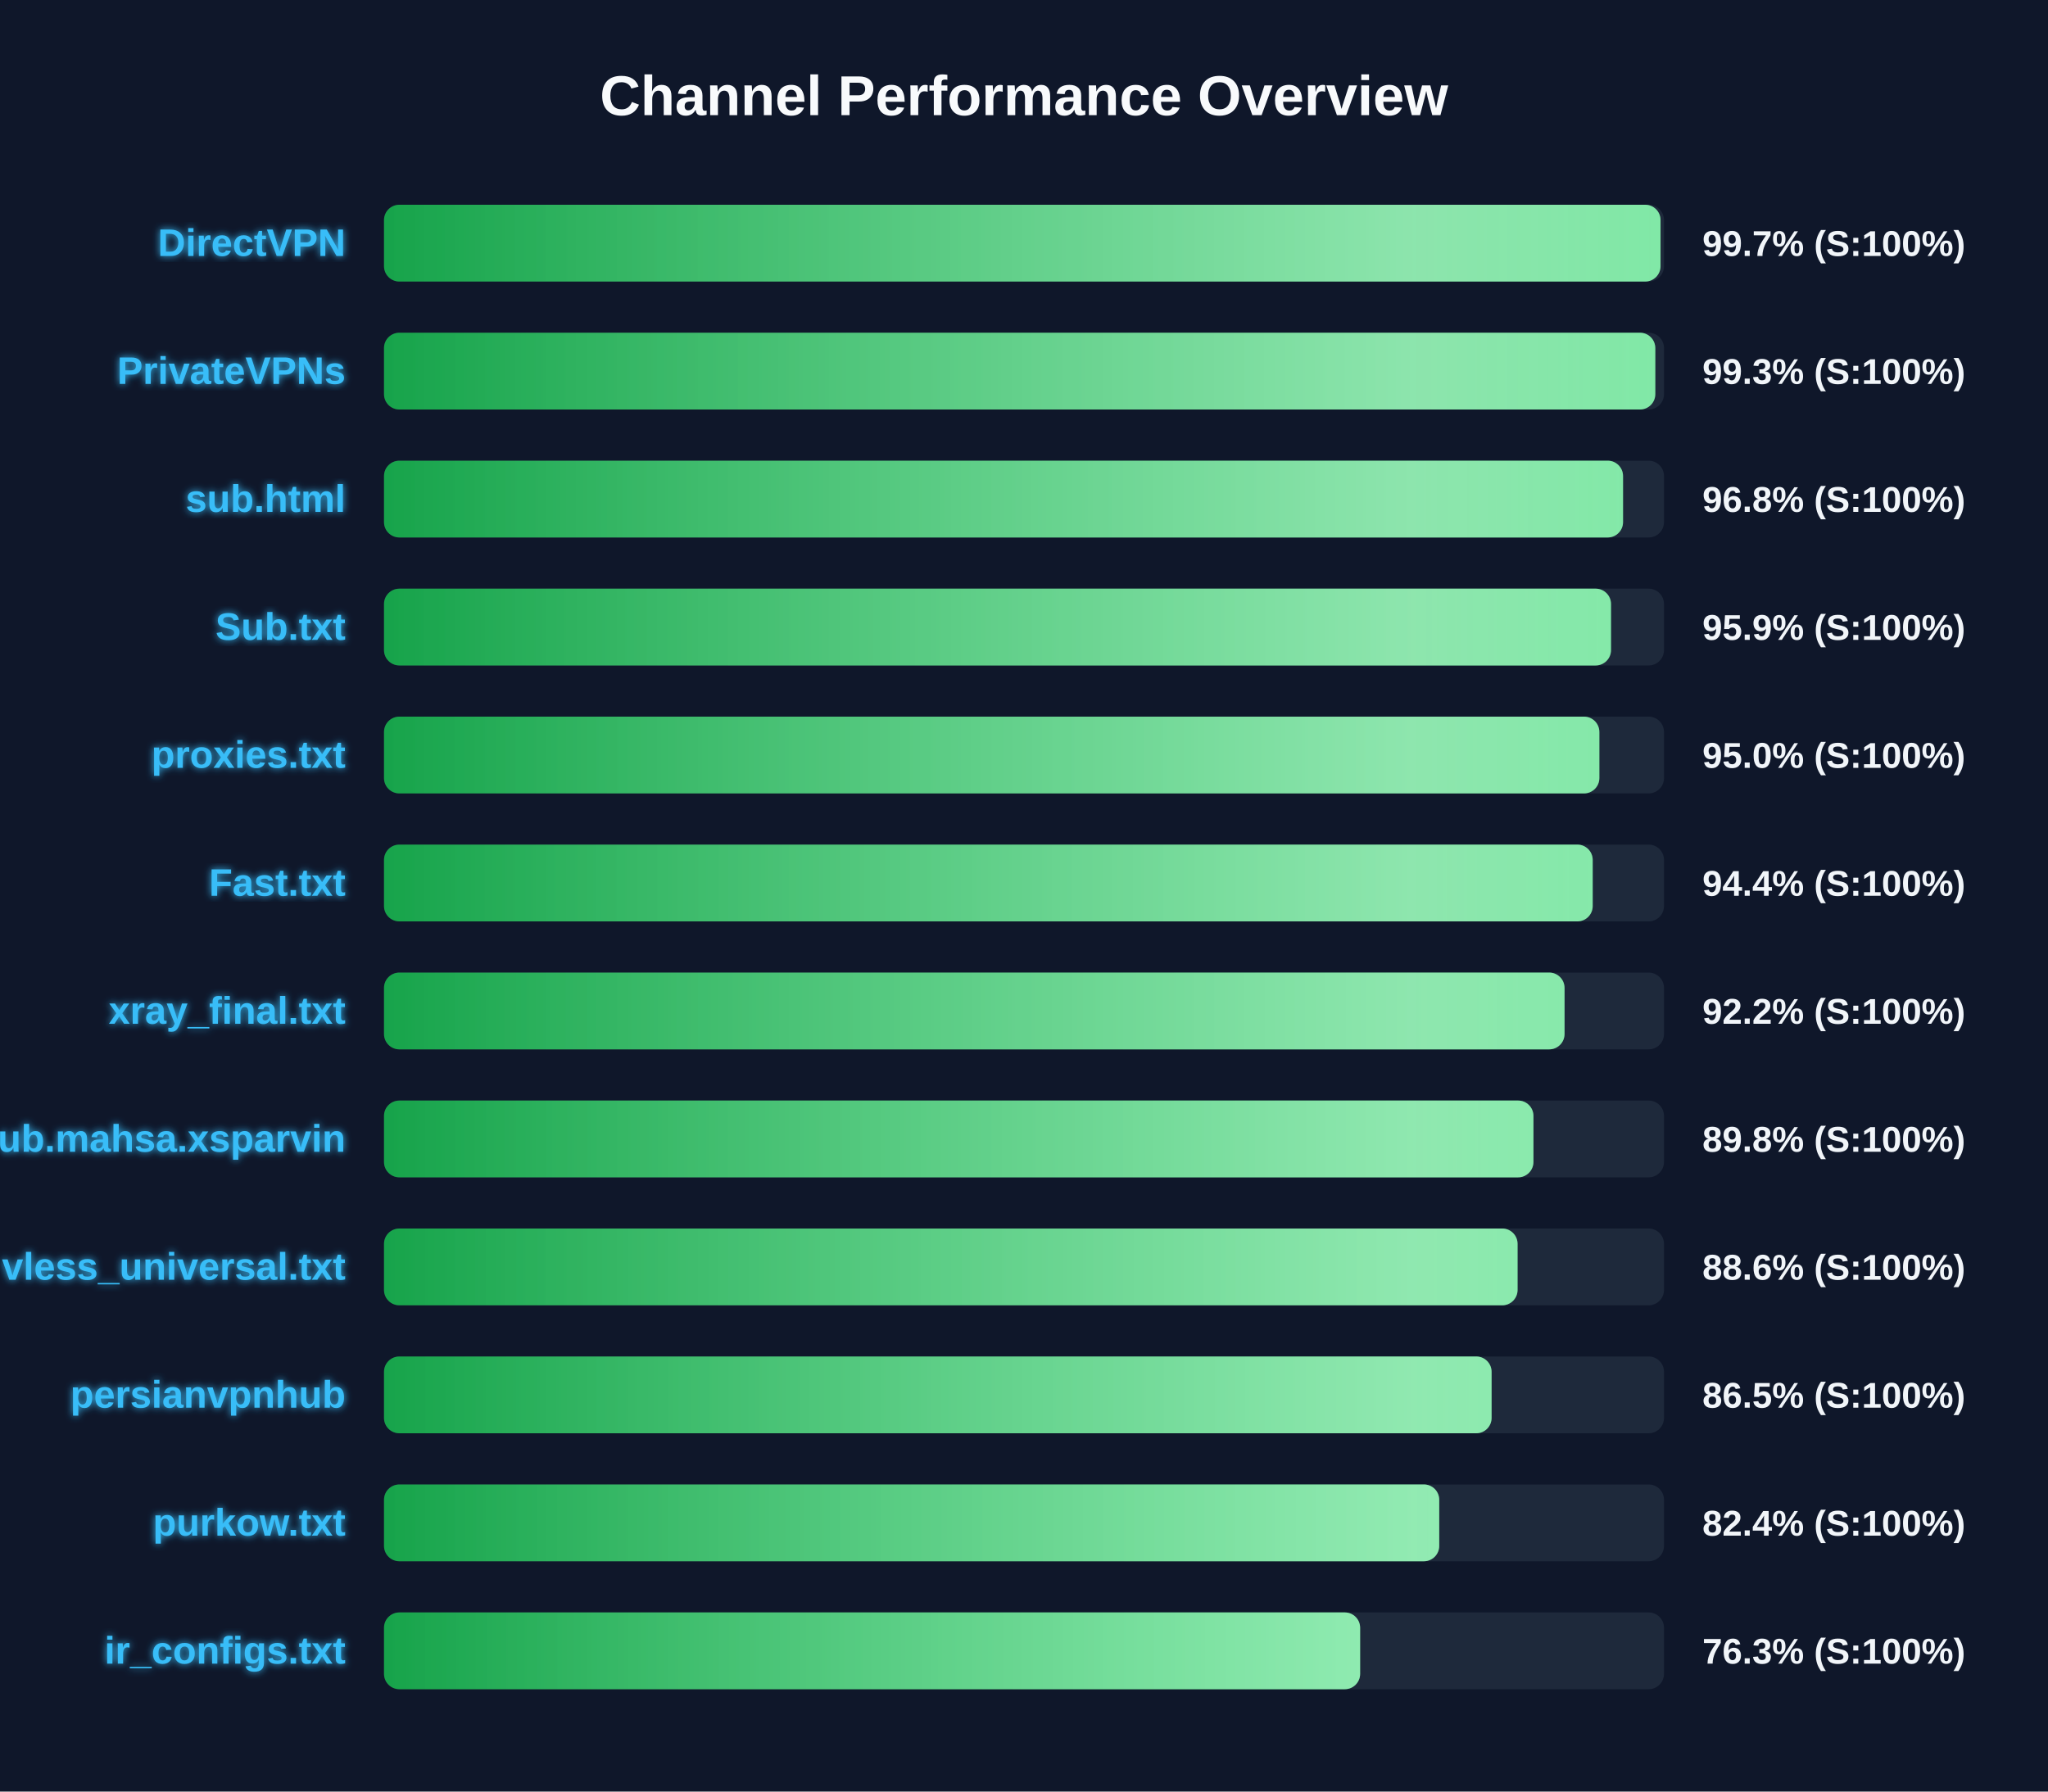
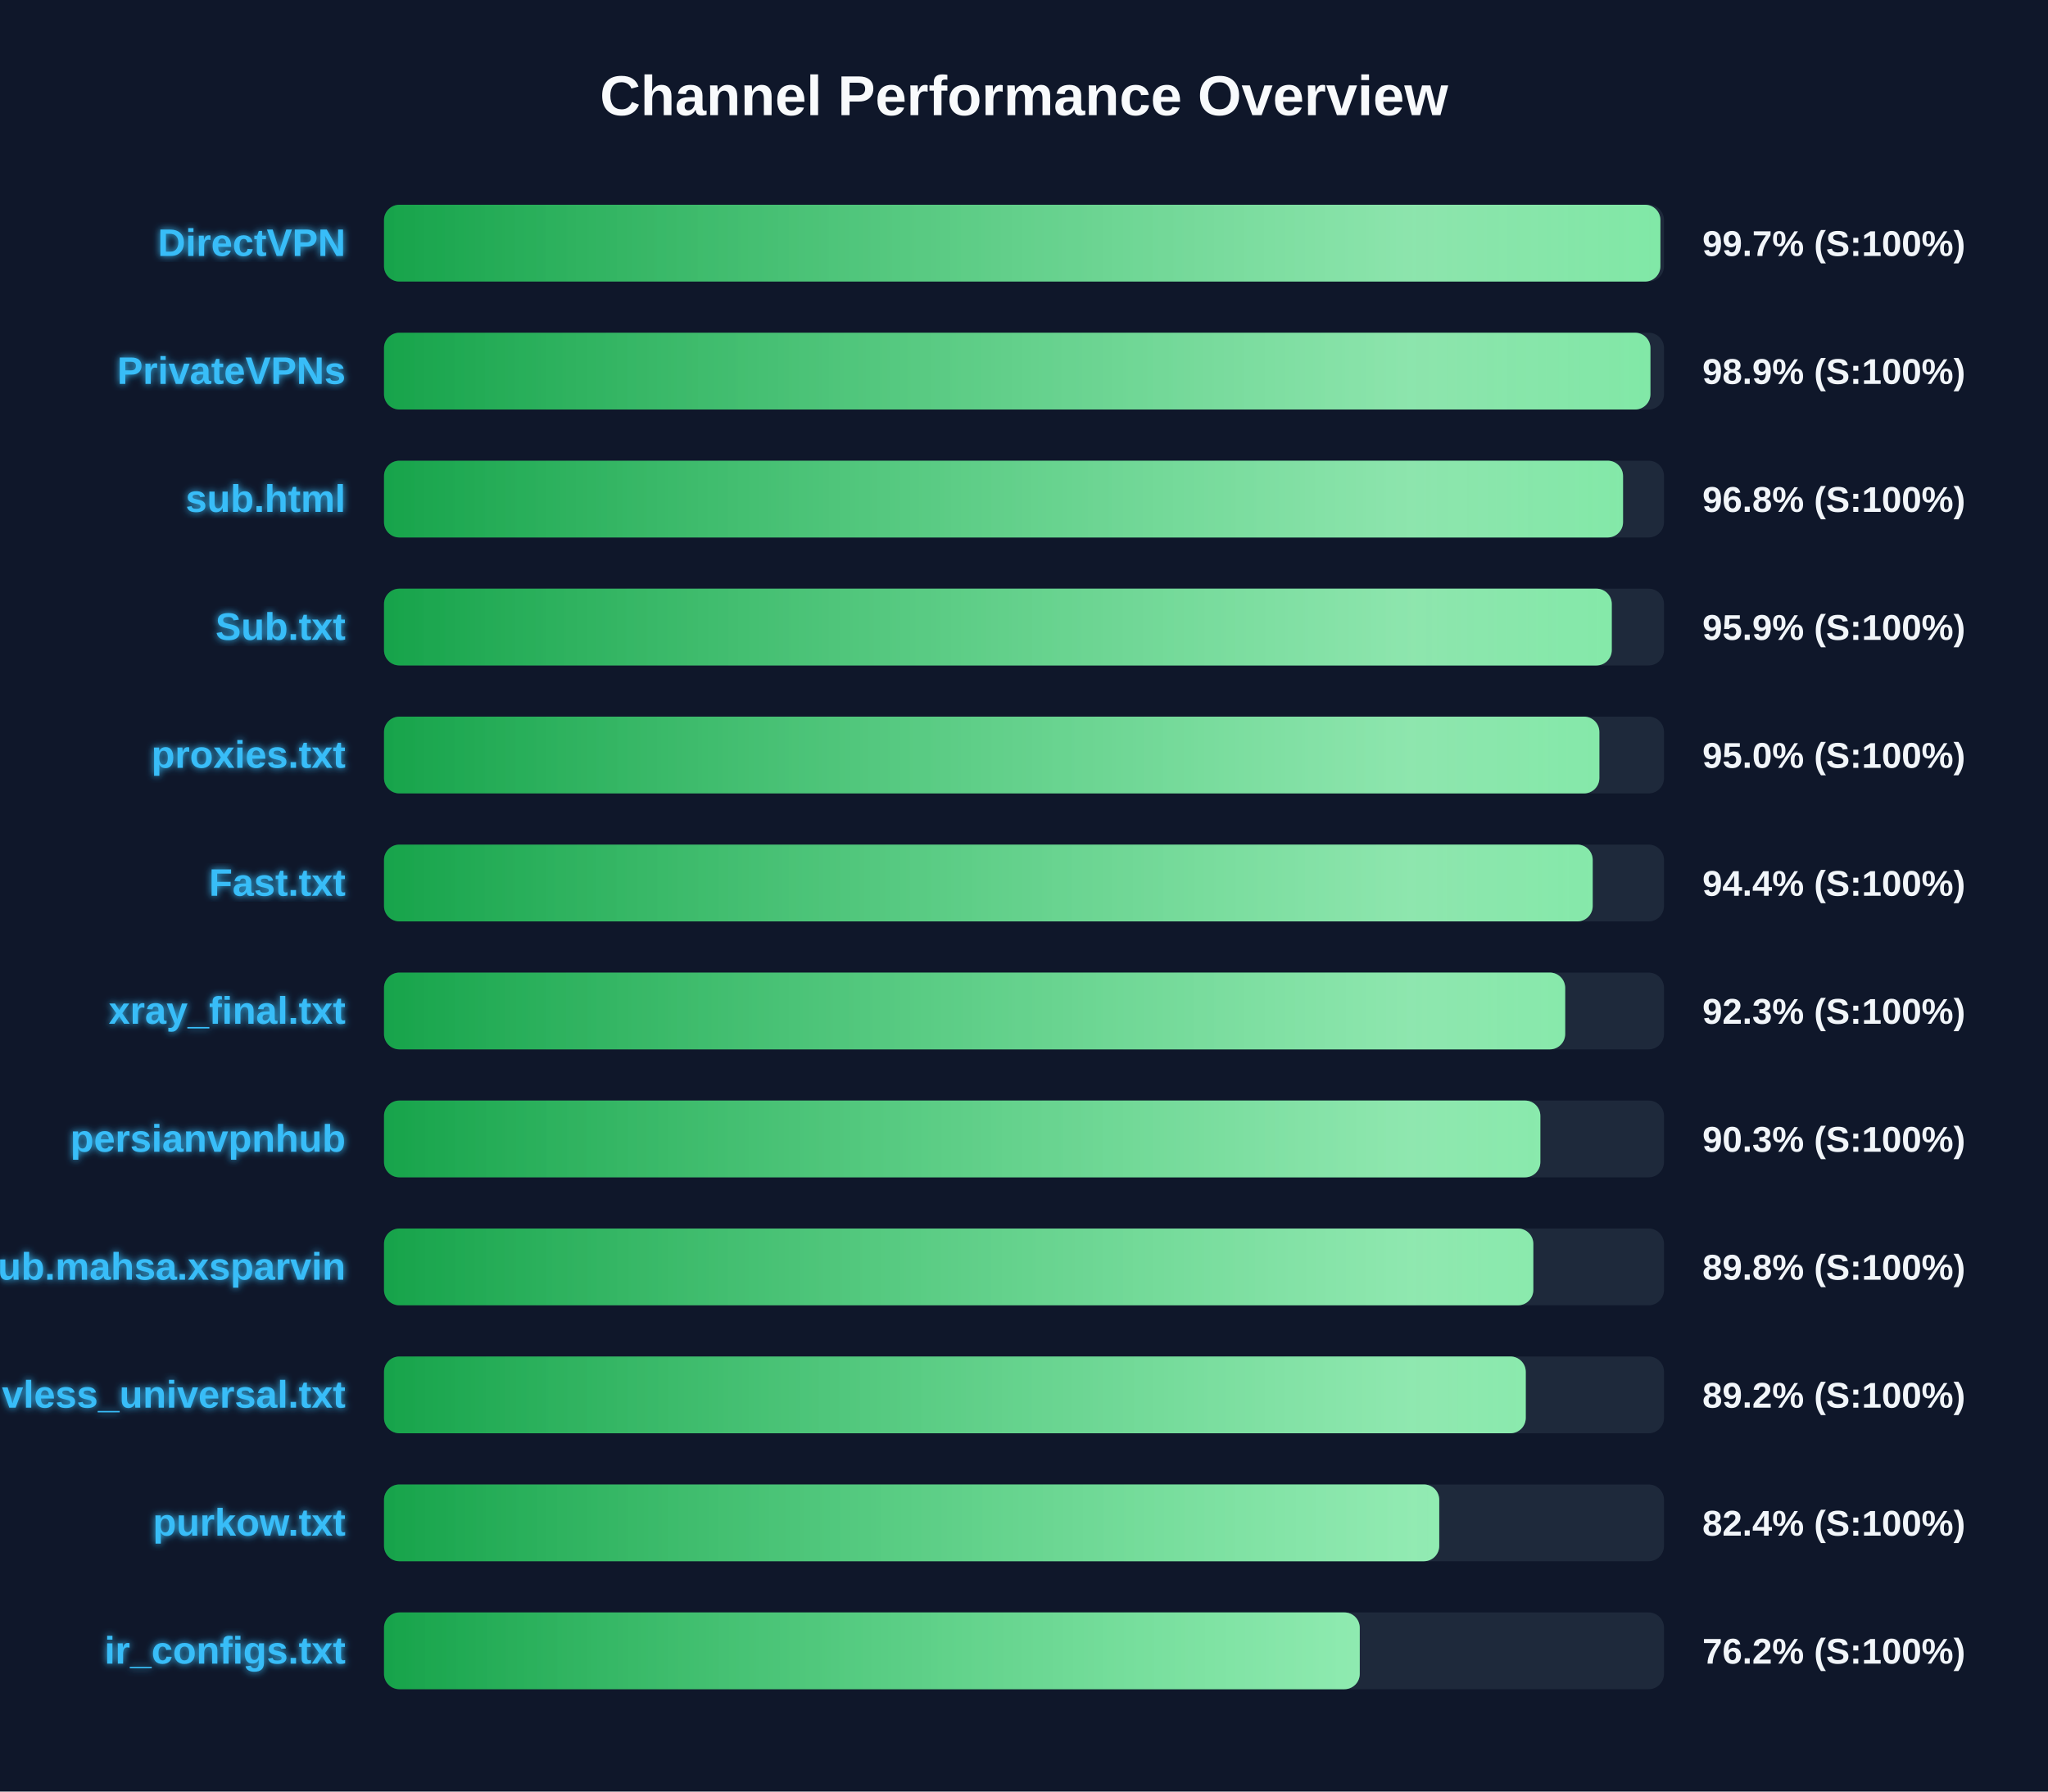
<svg xmlns="http://www.w3.org/2000/svg" width="800" height="700" version="1.1">
  <defs>
    <linearGradient id="grad-green" x1="0%" y1="0%" x2="100%" y2="0%">
      <stop offset="0%" stop-color="#16a34a" />
      <stop offset="100%" stop-color="#4ade80" />
    </linearGradient>
    <linearGradient id="grad-yellow" x1="0%" y1="0%" x2="100%" y2="0%">
      <stop offset="0%" stop-color="#ca8a04" />
      <stop offset="100%" stop-color="#fde047" />
    </linearGradient>
    <linearGradient id="grad-red" x1="0%" y1="0%" x2="100%" y2="0%">
      <stop offset="0%" stop-color="#dc2626" />
      <stop offset="100%" stop-color="#f87171" />
    </linearGradient>
    <linearGradient id="shimmer" x1="0%" y1="0%" x2="100%" y2="0%">
      <stop offset="0%" stop-color="rgba(255,255,255,0)" />
      <stop offset="50%" stop-color="rgba(255,255,255,0.4)" />
      <stop offset="100%" stop-color="rgba(255,255,255,0)" />
    </linearGradient>
    <filter id="glow" x="-20%" y="-20%" width="140%" height="140%">
      <feGaussianBlur stdDeviation="1.5" result="blur" />
      <feComposite in="SourceGraphic" in2="blur" operator="over" />
    </filter>
  </defs>
  <style>
        .bg-rect { fill: #0f172a; }
        .title { font: bold 22px 'Segoe UI', Arial, sans-serif; fill: #f8fafc; }
        .row { font: bold 15px 'Segoe UI', Arial, sans-serif; fill: #38bdf8; filter: url(#glow); }
        .score { font: bold 14px 'Segoe UI', Arial, sans-serif; fill: #f1f5f9; }
        @keyframes shimmer-anim {
            0% { transform: translateX(-100%); }
            100% { transform: translateX(200%); }
        }
        .shimmer-rect {
            animation: shimmer-anim 2.5s infinite linear;
        }
    </style>
  <rect width="100%" height="100%" class="bg-rect" />
  <text x="400" y="45" text-anchor="middle" class="title">Channel Performance Overview</text>
  <rect x="150" y="80" width="500" height="30" fill="#1e293b" rx="6" />
  <clipPath id="clip-0">
-     <rect x="150" y="80" width="498.65" height="30" rx="6" />
+     <rect x="150" y="80" width="498.6" height="30" rx="6" />
  </clipPath>
-   <rect x="150" y="80" width="498.65" height="30" fill="url(#grad-green)" rx="6" />
+   <rect x="150" y="80" width="498.6" height="30" fill="url(#grad-green)" rx="6" />
  <g clip-path="url(#clip-0)">
    <rect x="150" y="80" width="100%" height="30" fill="url(#shimmer)" class="shimmer-rect" />
  </g>
  <text x="135" y="100" text-anchor="end" class="row">DirectVPN</text>
  <text x="665" y="100" text-anchor="start" class="score">99.7% (S:100%)</text>
  <rect x="150" y="130" width="500" height="30" fill="#1e293b" rx="6" />
  <clipPath id="clip-1">
-     <rect x="150" y="130" width="496.6" height="30" rx="6" />
+     <rect x="150" y="130" width="494.7" height="30" rx="6" />
  </clipPath>
-   <rect x="150" y="130" width="496.6" height="30" fill="url(#grad-green)" rx="6" />
+   <rect x="150" y="130" width="494.7" height="30" fill="url(#grad-green)" rx="6" />
  <g clip-path="url(#clip-1)">
    <rect x="150" y="130" width="100%" height="30" fill="url(#shimmer)" class="shimmer-rect" />
  </g>
  <text x="135" y="150" text-anchor="end" class="row">PrivateVPNs</text>
-   <text x="665" y="150" text-anchor="start" class="score">99.3% (S:100%)</text>
+   <text x="665" y="150" text-anchor="start" class="score">98.9% (S:100%)</text>
  <rect x="150" y="180" width="500" height="30" fill="#1e293b" rx="6" />
  <clipPath id="clip-2">
    <rect x="150" y="180" width="484.0" height="30" rx="6" />
  </clipPath>
  <rect x="150" y="180" width="484.0" height="30" fill="url(#grad-green)" rx="6" />
  <g clip-path="url(#clip-2)">
    <rect x="150" y="180" width="100%" height="30" fill="url(#shimmer)" class="shimmer-rect" />
  </g>
  <text x="135" y="200" text-anchor="end" class="row">sub.html</text>
  <text x="665" y="200" text-anchor="start" class="score">96.8% (S:100%)</text>
  <rect x="150" y="230" width="500" height="30" fill="#1e293b" rx="6" />
  <clipPath id="clip-3">
-     <rect x="150" y="230" width="479.3" height="30" rx="6" />
+     <rect x="150" y="230" width="479.6" height="30" rx="6" />
  </clipPath>
-   <rect x="150" y="230" width="479.3" height="30" fill="url(#grad-green)" rx="6" />
+   <rect x="150" y="230" width="479.6" height="30" fill="url(#grad-green)" rx="6" />
  <g clip-path="url(#clip-3)">
    <rect x="150" y="230" width="100%" height="30" fill="url(#shimmer)" class="shimmer-rect" />
  </g>
  <text x="135" y="250" text-anchor="end" class="row">Sub.txt</text>
  <text x="665" y="250" text-anchor="start" class="score">95.9% (S:100%)</text>
  <rect x="150" y="280" width="500" height="30" fill="#1e293b" rx="6" />
  <clipPath id="clip-4">
    <rect x="150" y="280" width="474.75" height="30" rx="6" />
  </clipPath>
  <rect x="150" y="280" width="474.75" height="30" fill="url(#grad-green)" rx="6" />
  <g clip-path="url(#clip-4)">
    <rect x="150" y="280" width="100%" height="30" fill="url(#shimmer)" class="shimmer-rect" />
  </g>
  <text x="135" y="300" text-anchor="end" class="row">proxies.txt</text>
  <text x="665" y="300" text-anchor="start" class="score">95.0% (S:100%)</text>
  <rect x="150" y="330" width="500" height="30" fill="#1e293b" rx="6" />
  <clipPath id="clip-5">
    <rect x="150" y="330" width="472.15" height="30" rx="6" />
  </clipPath>
  <rect x="150" y="330" width="472.15" height="30" fill="url(#grad-green)" rx="6" />
  <g clip-path="url(#clip-5)">
    <rect x="150" y="330" width="100%" height="30" fill="url(#shimmer)" class="shimmer-rect" />
  </g>
  <text x="135" y="350" text-anchor="end" class="row">Fast.txt</text>
  <text x="665" y="350" text-anchor="start" class="score">94.4% (S:100%)</text>
  <rect x="150" y="380" width="500" height="30" fill="#1e293b" rx="6" />
  <clipPath id="clip-6">
-     <rect x="150" y="380" width="461.15" height="30" rx="6" />
+     <rect x="150" y="380" width="461.4" height="30" rx="6" />
  </clipPath>
-   <rect x="150" y="380" width="461.15" height="30" fill="url(#grad-green)" rx="6" />
+   <rect x="150" y="380" width="461.4" height="30" fill="url(#grad-green)" rx="6" />
  <g clip-path="url(#clip-6)">
    <rect x="150" y="380" width="100%" height="30" fill="url(#shimmer)" class="shimmer-rect" />
  </g>
  <text x="135" y="400" text-anchor="end" class="row">xray_final.txt</text>
-   <text x="665" y="400" text-anchor="start" class="score">92.2% (S:100%)</text>
+   <text x="665" y="400" text-anchor="start" class="score">92.3% (S:100%)</text>
  <rect x="150" y="430" width="500" height="30" fill="#1e293b" rx="6" />
  <clipPath id="clip-7">
-     <rect x="150" y="430" width="449.0" height="30" rx="6" />
+     <rect x="150" y="430" width="451.7" height="30" rx="6" />
  </clipPath>
-   <rect x="150" y="430" width="449.0" height="30" fill="url(#grad-green)" rx="6" />
+   <rect x="150" y="430" width="451.7" height="30" fill="url(#grad-green)" rx="6" />
  <g clip-path="url(#clip-7)">
    <rect x="150" y="430" width="100%" height="30" fill="url(#shimmer)" class="shimmer-rect" />
  </g>
-   <text x="135" y="450" text-anchor="end" class="row">Sub.mahsa.xsparvin</text>
-   <text x="665" y="450" text-anchor="start" class="score">89.8% (S:100%)</text>
+   <text x="135" y="450" text-anchor="end" class="row">persianvpnhub</text>
+   <text x="665" y="450" text-anchor="start" class="score">90.3% (S:100%)</text>
  <rect x="150" y="480" width="500" height="30" fill="#1e293b" rx="6" />
  <clipPath id="clip-8">
-     <rect x="150" y="480" width="442.8" height="30" rx="6" />
+     <rect x="150" y="480" width="448.95" height="30" rx="6" />
  </clipPath>
-   <rect x="150" y="480" width="442.8" height="30" fill="url(#grad-green)" rx="6" />
+   <rect x="150" y="480" width="448.95" height="30" fill="url(#grad-green)" rx="6" />
  <g clip-path="url(#clip-8)">
    <rect x="150" y="480" width="100%" height="30" fill="url(#shimmer)" class="shimmer-rect" />
  </g>
-   <text x="135" y="500" text-anchor="end" class="row">vless_universal.txt</text>
-   <text x="665" y="500" text-anchor="start" class="score">88.6% (S:100%)</text>
+   <text x="135" y="500" text-anchor="end" class="row">Sub.mahsa.xsparvin</text>
+   <text x="665" y="500" text-anchor="start" class="score">89.8% (S:100%)</text>
  <rect x="150" y="530" width="500" height="30" fill="#1e293b" rx="6" />
  <clipPath id="clip-9">
-     <rect x="150" y="530" width="432.65" height="30" rx="6" />
+     <rect x="150" y="530" width="446.0" height="30" rx="6" />
  </clipPath>
-   <rect x="150" y="530" width="432.65" height="30" fill="url(#grad-green)" rx="6" />
+   <rect x="150" y="530" width="446.0" height="30" fill="url(#grad-green)" rx="6" />
  <g clip-path="url(#clip-9)">
    <rect x="150" y="530" width="100%" height="30" fill="url(#shimmer)" class="shimmer-rect" />
  </g>
-   <text x="135" y="550" text-anchor="end" class="row">persianvpnhub</text>
-   <text x="665" y="550" text-anchor="start" class="score">86.5% (S:100%)</text>
+   <text x="135" y="550" text-anchor="end" class="row">vless_universal.txt</text>
+   <text x="665" y="550" text-anchor="start" class="score">89.2% (S:100%)</text>
  <rect x="150" y="580" width="500" height="30" fill="#1e293b" rx="6" />
  <clipPath id="clip-10">
    <rect x="150" y="580" width="412.2" height="30" rx="6" />
  </clipPath>
  <rect x="150" y="580" width="412.2" height="30" fill="url(#grad-green)" rx="6" />
  <g clip-path="url(#clip-10)">
    <rect x="150" y="580" width="100%" height="30" fill="url(#shimmer)" class="shimmer-rect" />
  </g>
  <text x="135" y="600" text-anchor="end" class="row">purkow.txt</text>
  <text x="665" y="600" text-anchor="start" class="score">82.4% (S:100%)</text>
  <rect x="150" y="630" width="500" height="30" fill="#1e293b" rx="6" />
  <clipPath id="clip-11">
-     <rect x="150" y="630" width="381.3" height="30" rx="6" />
+     <rect x="150" y="630" width="381.15" height="30" rx="6" />
  </clipPath>
-   <rect x="150" y="630" width="381.3" height="30" fill="url(#grad-green)" rx="6" />
+   <rect x="150" y="630" width="381.15" height="30" fill="url(#grad-green)" rx="6" />
  <g clip-path="url(#clip-11)">
    <rect x="150" y="630" width="100%" height="30" fill="url(#shimmer)" class="shimmer-rect" />
  </g>
  <text x="135" y="650" text-anchor="end" class="row">ir_configs.txt</text>
-   <text x="665" y="650" text-anchor="start" class="score">76.3% (S:100%)</text>
+   <text x="665" y="650" text-anchor="start" class="score">76.2% (S:100%)</text>
</svg>
